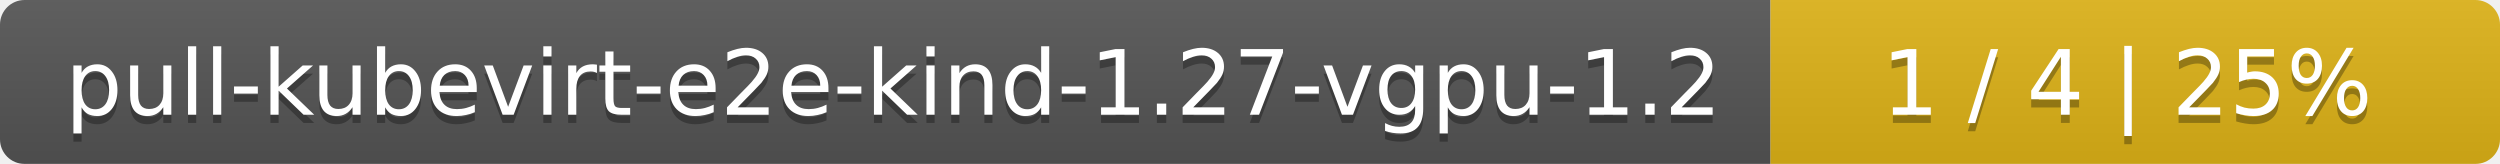
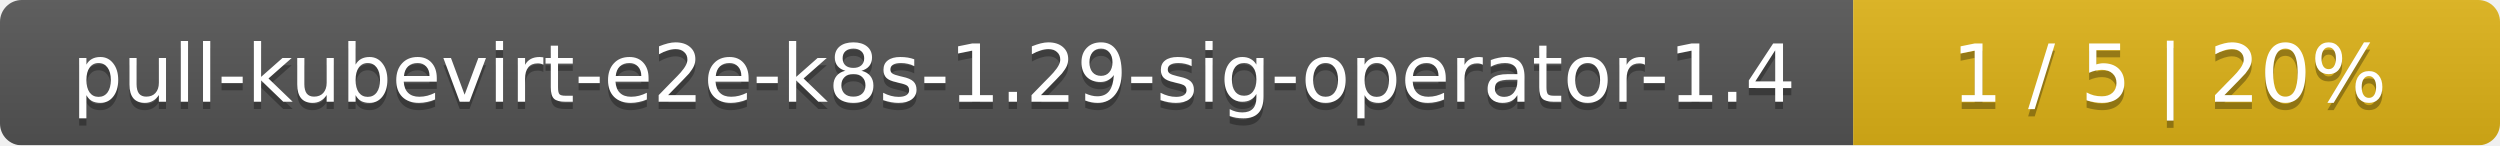
- <svg xmlns="http://www.w3.org/2000/svg" width="305" height="20">
+ <svg xmlns="http://www.w3.org/2000/svg" width="344" height="20">
  <linearGradient id="smooth" x2="0" y2="100%">
    <stop offset="0" stop-color="#bbb" stop-opacity=".1" />
    <stop offset="1" stop-opacity=".1" />
  </linearGradient>
  <mask id="round">
-     <rect width="305" height="20" rx="3" fill="#fff" />
+     <rect width="344" height="20" rx="3" fill="#fff" />
  </mask>
  <g mask="url(#round)">
-     <rect width="216" height="20" fill="#555" />
-     <rect x="216" width="89" height="20" fill="#dfb317" />
-     <rect width="305" height="20" fill="url(#smooth)" />
+     <rect width="255" height="20" fill="#555" />
+     <rect x="255" width="89" height="20" fill="#dfb317" />
+     <rect width="344" height="20" fill="url(#smooth)" />
  </g>
  <g fill="#fff" text-anchor="middle" font-family="DejaVu Sans,Verdana,Geneva,sans-serif" font-size="11">
-     <text x="109" y="15" fill="#010101" fill-opacity=".3">pull-kubevirt-e2e-kind-1.27-vgpu-1.2</text>
-     <text x="109" y="14">pull-kubevirt-e2e-kind-1.27-vgpu-1.2</text>
-     <text x="259.5" y="15" fill="#010101" fill-opacity=".3">1 / 4    |    25%</text>
-     <text x="259.5" y="14">1 / 4    |    25%</text>
+     <text x="128.5" y="15" fill="#010101" fill-opacity=".3">pull-kubevirt-e2e-k8s-1.29-sig-operator-1.4</text>
+     <text x="128.5" y="14">pull-kubevirt-e2e-k8s-1.29-sig-operator-1.4</text>
+     <text x="298.5" y="15" fill="#010101" fill-opacity=".3">1 / 5    |    20%</text>
+     <text x="298.5" y="14">1 / 5    |    20%</text>
  </g>
</svg>
